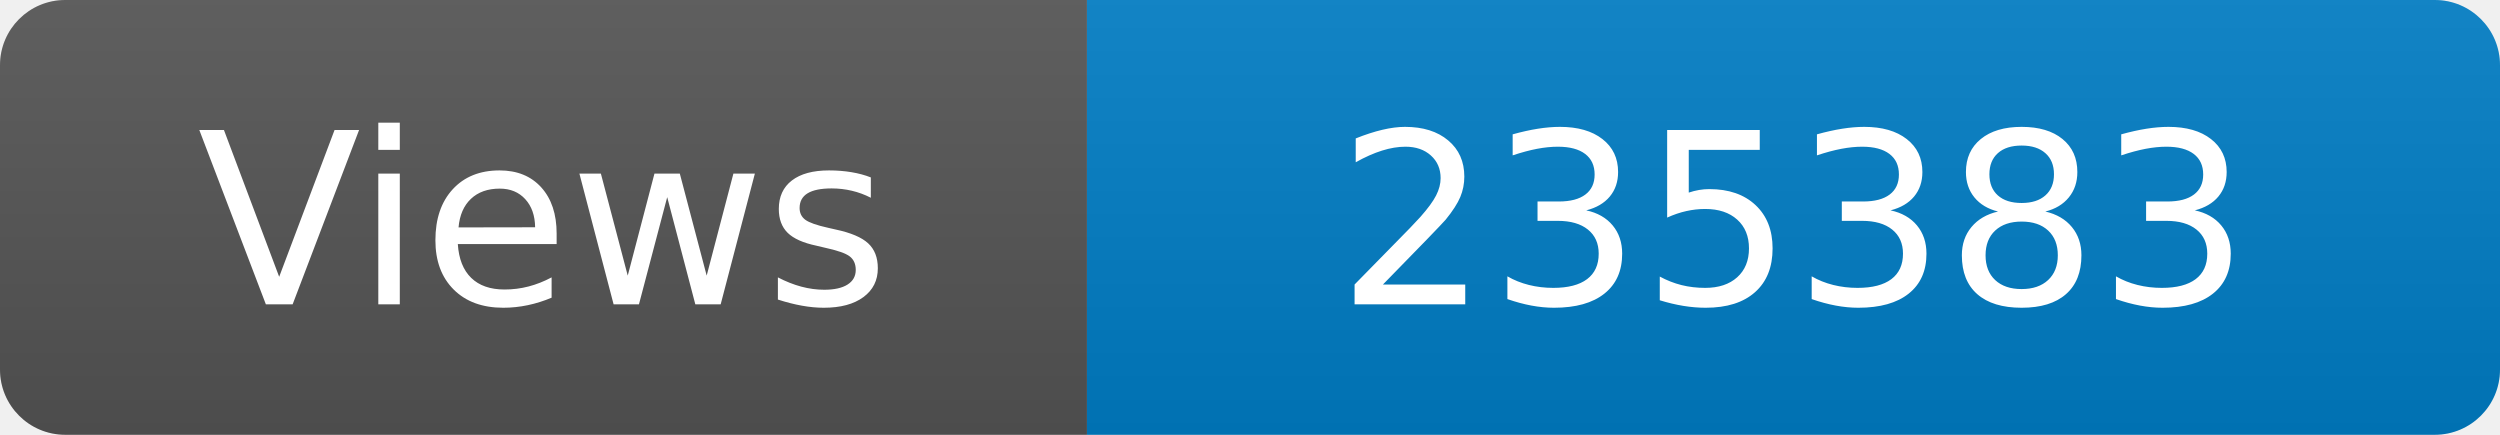
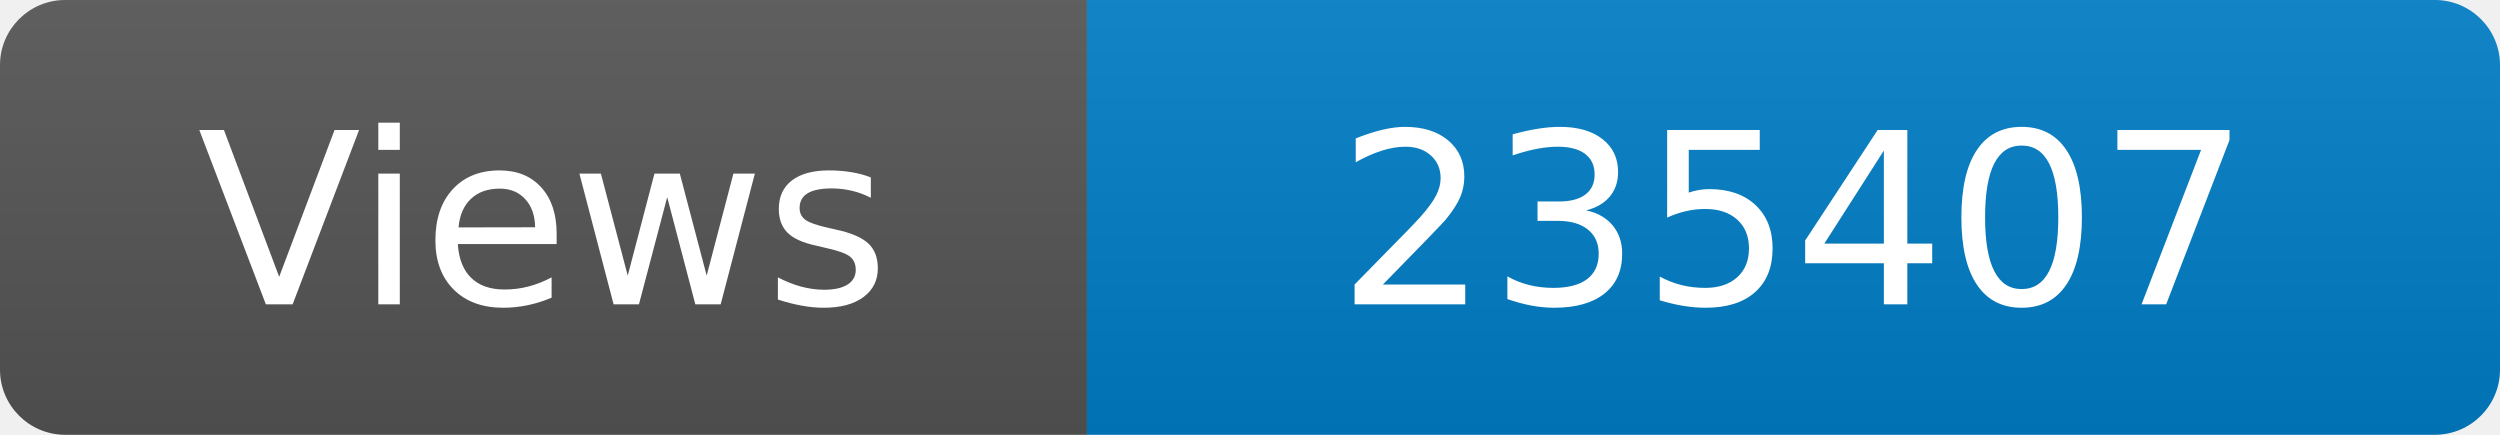
<svg xmlns="http://www.w3.org/2000/svg" width="115" height="20" role="img" aria-label="Maintained?: yes">
  <linearGradient id="s" x2="0" y2="100%">
    <stop offset="0" stop-color="#bbb" stop-opacity=".1" />
    <stop offset="1" stop-opacity=".1" />
  </linearGradient>
  <clipPath id="r">
    <rect width="115" height="20" rx="3" fill="#fff" />
  </clipPath>
  <g clip-path="url(#r)">
    <rect width="50" height="20" fill="#555" />
    <rect x="50" width="160" height="20" fill="#007ec6" />
    <rect width="115" height="20" fill="url(#s)" />
  </g>
  <g fill="#fff" text-anchor="middle" font-family="Verdana,Geneva,DejaVu Sans,sans-serif" font-size="110">
    <text x="250" y="140" transform="scale(.1)" fill="#fff">Views</text>
-     <text x="825" y="140" transform="scale(.1)" fill="#fff">235383</text>
+     <text x="825" y="140" transform="scale(.1)" fill="#fff">235407</text>
  </g>
</svg>
